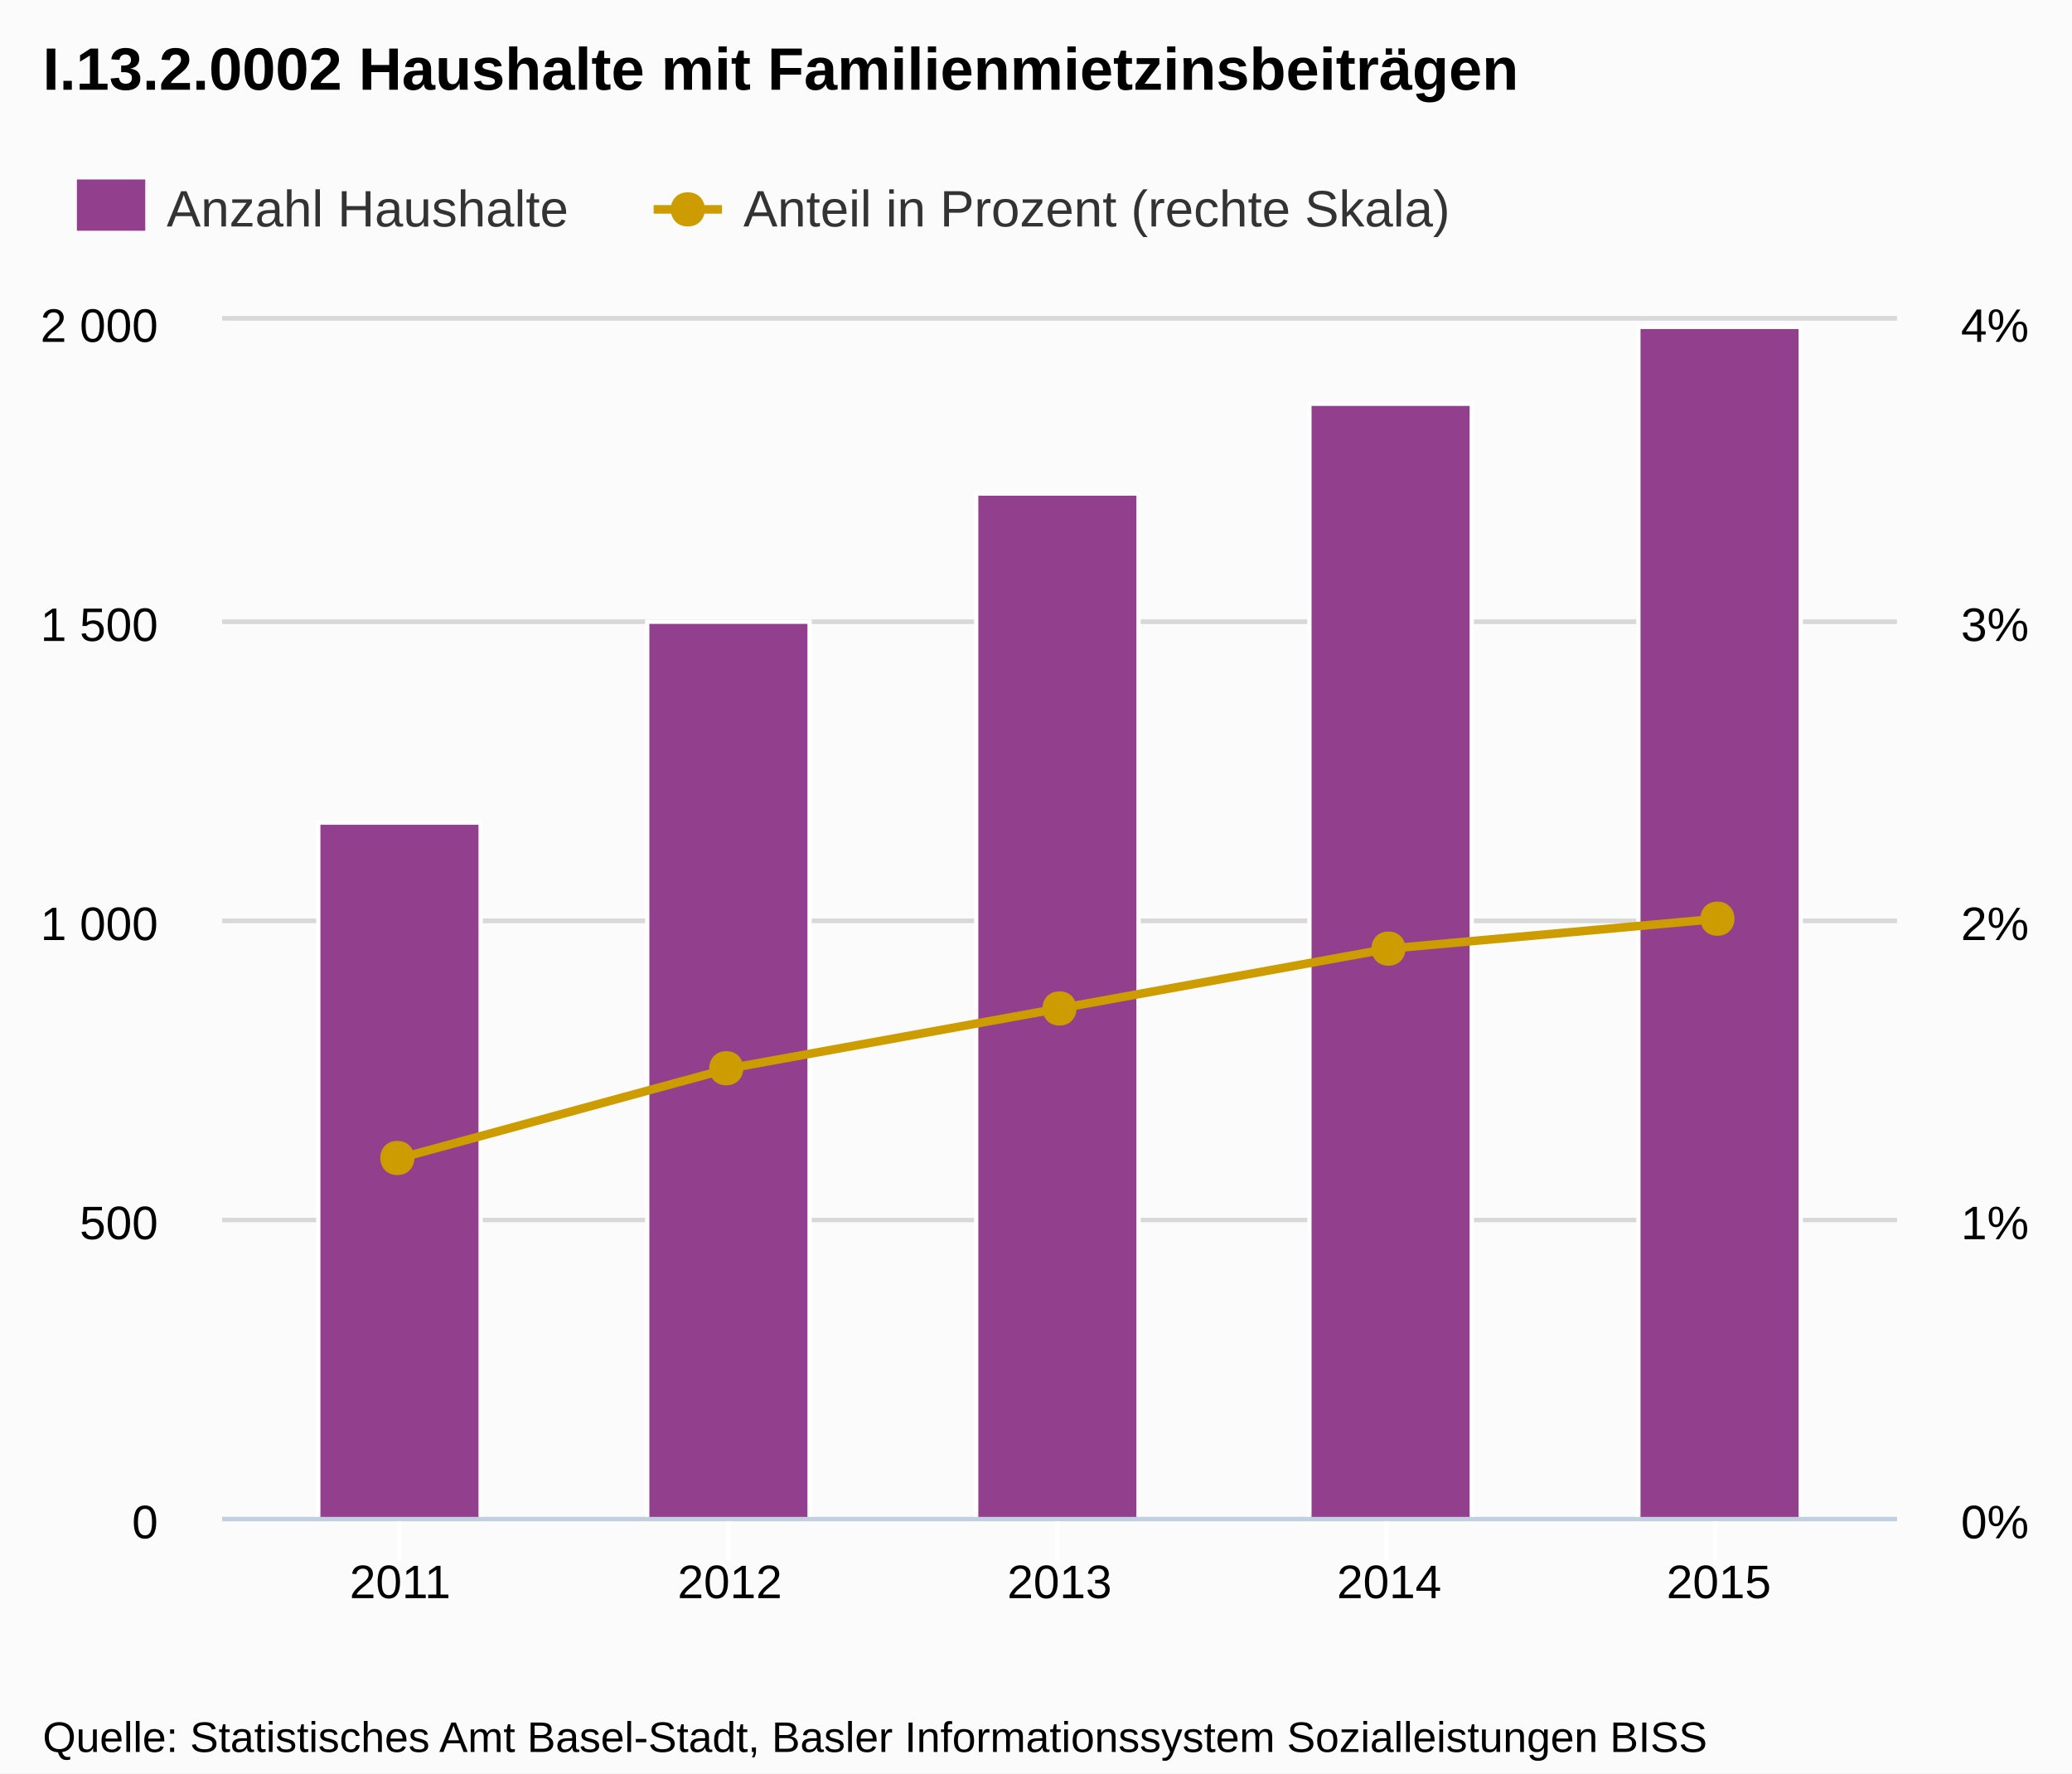
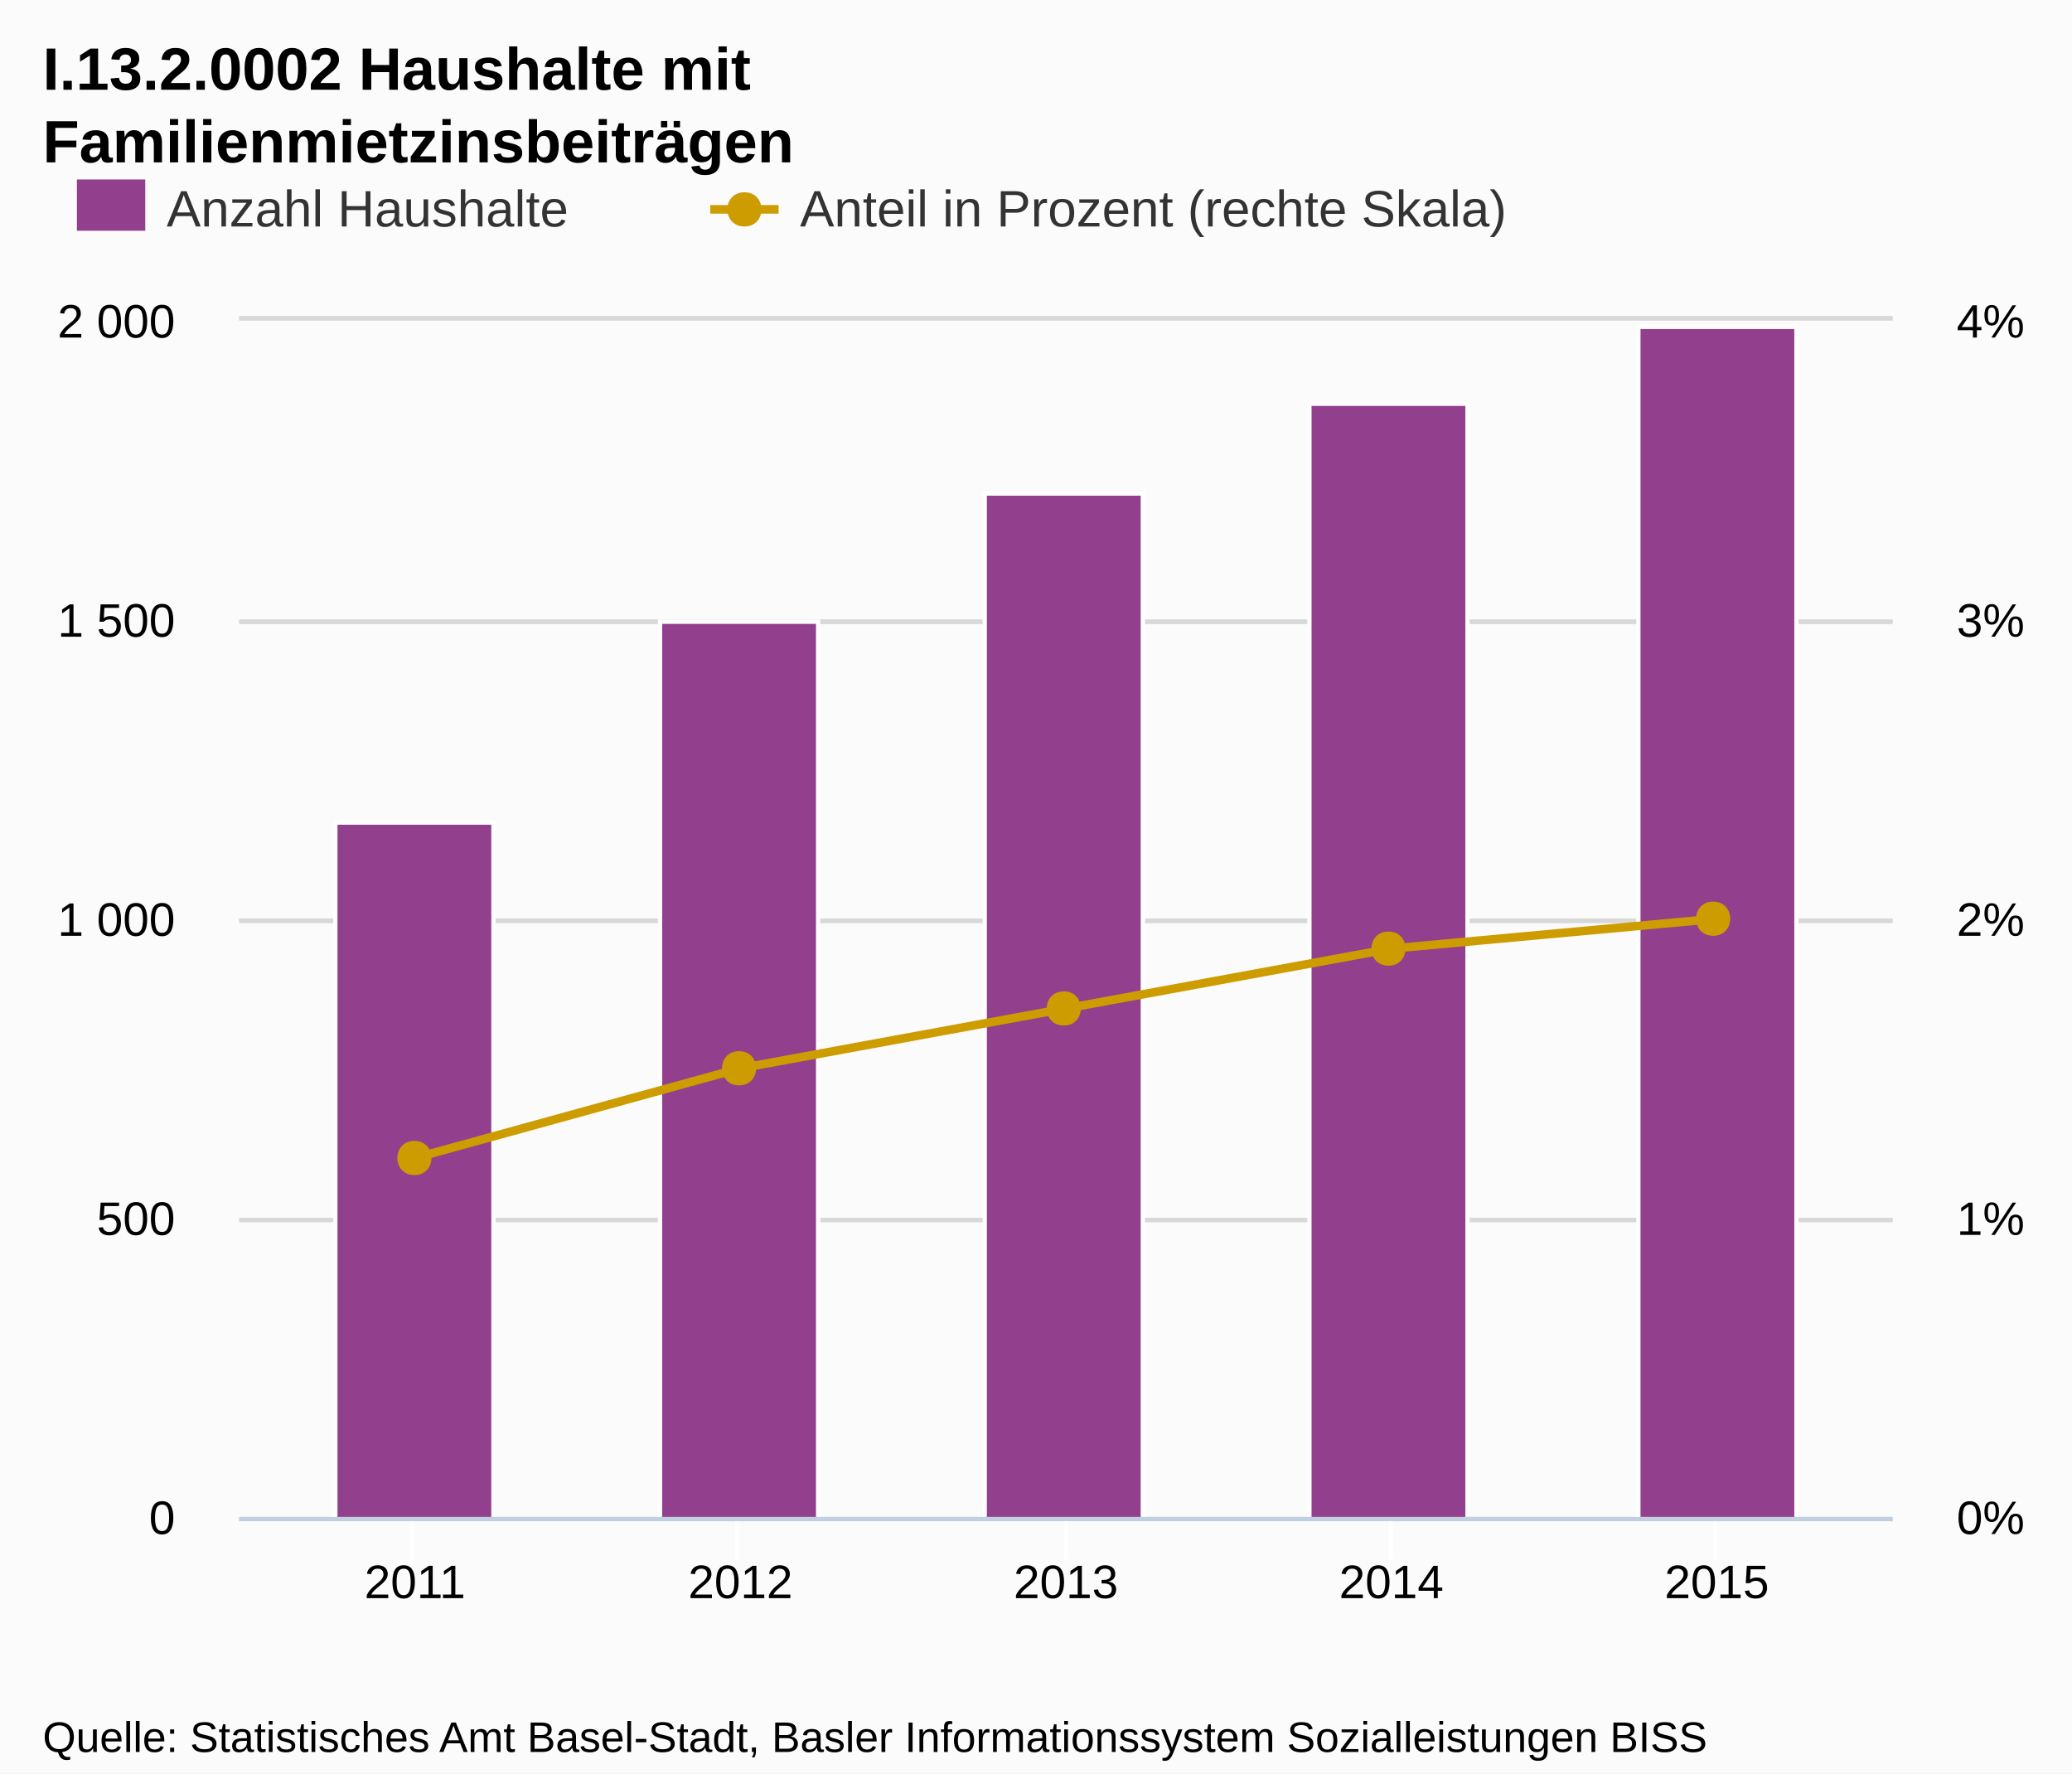
<svg xmlns="http://www.w3.org/2000/svg" version="1.1" style="font-family:Arial;font-size:12px;" width="485" height="415">
  <defs>
    <clipPath id="highcharts-1">
-       <rect x="0" y="0" width="392" height="280" />
+       <rect x="0" y="0" width="387" height="280" />
    </clipPath>
  </defs>
  <rect x="0" y="0" width="485" height="415" fill="#fbfbfb" class=" highcharts-background" />
  <g class="highcharts-grid" />
  <g class="highcharts-grid">
-     <path fill="none" d="M 52 355.5 L 444 355.5" stroke="#D8D8D8" stroke-width="1" opacity="1" />
-     <path fill="none" d="M 52 285.5 L 444 285.5" stroke="#D8D8D8" stroke-width="1" opacity="1" />
-     <path fill="none" d="M 52 215.5 L 444 215.5" stroke="#D8D8D8" stroke-width="1" opacity="1" />
-     <path fill="none" d="M 52 145.5 L 444 145.5" stroke="#D8D8D8" stroke-width="1" opacity="1" />
-     <path fill="none" d="M 52 74.5 L 444 74.5" stroke="#D8D8D8" stroke-width="1" opacity="1" />
+     <path fill="none" d="M 56 355.5 L 443 355.5" stroke="#D8D8D8" stroke-width="1" opacity="1" />
+     <path fill="none" d="M 56 285.5 L 443 285.5" stroke="#D8D8D8" stroke-width="1" opacity="1" />
+     <path fill="none" d="M 56 215.5 L 443 215.5" stroke="#D8D8D8" stroke-width="1" opacity="1" />
+     <path fill="none" d="M 56 145.5 L 443 145.5" stroke="#D8D8D8" stroke-width="1" opacity="1" />
+     <path fill="none" d="M 56 74.5 L 443 74.5" stroke="#D8D8D8" stroke-width="1" opacity="1" />
  </g>
  <g class="highcharts-grid">
-     <path fill="none" d="M 52 355.5 L 444 355.5" stroke="#D8D8D8" stroke-width="1" opacity="1" />
-     <path fill="none" d="M 52 285.5 L 444 285.5" stroke="#D8D8D8" stroke-width="1" opacity="1" />
-     <path fill="none" d="M 52 215.5 L 444 215.5" stroke="#D8D8D8" stroke-width="1" opacity="1" />
-     <path fill="none" d="M 52 145.5 L 444 145.5" stroke="#D8D8D8" stroke-width="1" opacity="1" />
-     <path fill="none" d="M 52 74.5 L 444 74.5" stroke="#D8D8D8" stroke-width="1" opacity="1" />
+     <path fill="none" d="M 56 355.5 L 443 355.5" stroke="#D8D8D8" stroke-width="1" opacity="1" />
+     <path fill="none" d="M 56 285.5 L 443 285.5" stroke="#D8D8D8" stroke-width="1" opacity="1" />
+     <path fill="none" d="M 56 215.5 L 443 215.5" stroke="#D8D8D8" stroke-width="1" opacity="1" />
+     <path fill="none" d="M 56 145.5 L 443 145.5" stroke="#D8D8D8" stroke-width="1" opacity="1" />
+     <path fill="none" d="M 56 74.5 L 443 74.5" stroke="#D8D8D8" stroke-width="1" opacity="1" />
  </g>
  <g class="highcharts-axis">
-     <path fill="none" d="M 93.5 355 L 93.5 365" stroke="#FFFFFF" stroke-width="1" opacity="1" />
-     <path fill="none" d="M 170.5 355 L 170.5 365" stroke="#FFFFFF" stroke-width="1" opacity="1" />
-     <path fill="none" d="M 247.5 355 L 247.5 365" stroke="#FFFFFF" stroke-width="1" opacity="1" />
-     <path fill="none" d="M 324.5 355 L 324.5 365" stroke="#FFFFFF" stroke-width="1" opacity="1" />
+     <path fill="none" d="M 96.5 355 L 96.5 365" stroke="#FFFFFF" stroke-width="1" opacity="1" />
+     <path fill="none" d="M 172.5 355 L 172.5 365" stroke="#FFFFFF" stroke-width="1" opacity="1" />
+     <path fill="none" d="M 249.5 355 L 249.5 365" stroke="#FFFFFF" stroke-width="1" opacity="1" />
+     <path fill="none" d="M 325.5 355 L 325.5 365" stroke="#FFFFFF" stroke-width="1" opacity="1" />
    <path fill="none" d="M 401.5 355 L 401.5 365" stroke="#FFFFFF" stroke-width="1" opacity="1" />
-     <path fill="none" d="M 52 355.5 L 444 355.5" stroke="#C0D0E0" stroke-width="1" />
+     <path fill="none" d="M 56 355.5 L 443 355.5" stroke="#C0D0E0" stroke-width="1" />
  </g>
  <g class="highcharts-axis" />
  <g class="highcharts-axis" />
  <g class="highcharts-series-group">
-     <g class="highcharts-series highcharts-series-0 highcharts-tracker" transform="translate(52,75) scale(1 1)" style="" clip-path="url(#highcharts-1)">
-       <rect x="22.5" y="117.5" width="38" height="163" stroke="#FFFFFF" stroke-width="1" fill="#923f8d" rx="0" ry="0" />
-       <rect x="99.5" y="70.5" width="38" height="210" stroke="#FFFFFF" stroke-width="1" fill="#923f8d" rx="0" ry="0" />
-       <rect x="176.5" y="40.5" width="38" height="240" stroke="#FFFFFF" stroke-width="1" fill="#923f8d" rx="0" ry="0" />
-       <rect x="254.5" y="19.5" width="38" height="261" stroke="#FFFFFF" stroke-width="1" fill="#923f8d" rx="0" ry="0" />
-       <rect x="331.5" y="1.5" width="38" height="279" stroke="#FFFFFF" stroke-width="1" fill="#923f8d" rx="0" ry="0" />
+     <g class="highcharts-series highcharts-series-0 highcharts-tracker" transform="translate(56,75) scale(1 1)" style="" clip-path="url(#highcharts-1)">
+       <rect x="22.5" y="117.5" width="37" height="163" stroke="#FFFFFF" stroke-width="1" fill="#923f8d" rx="0" ry="0" />
+       <rect x="98.5" y="70.5" width="37" height="210" stroke="#FFFFFF" stroke-width="1" fill="#923f8d" rx="0" ry="0" />
+       <rect x="174.5" y="40.5" width="37" height="240" stroke="#FFFFFF" stroke-width="1" fill="#923f8d" rx="0" ry="0" />
+       <rect x="250.5" y="19.5" width="37" height="261" stroke="#FFFFFF" stroke-width="1" fill="#923f8d" rx="0" ry="0" />
+       <rect x="327.5" y="1.5" width="37" height="279" stroke="#FFFFFF" stroke-width="1" fill="#923f8d" rx="0" ry="0" />
    </g>
-     <g class="highcharts-markers highcharts-series-0" transform="translate(52,75) scale(1 1)" clip-path="none" />
-     <g class="highcharts-series highcharts-series-1" transform="translate(52,75) scale(1 1)" clip-path="url(#highcharts-1)">
-       <path fill="none" d="M 41.669 196 L 118.835 175 L 196 161 L 273.165 147 L 350.331 140" stroke="#cd9c00" stroke-width="2" stroke-linejoin="round" stroke-linecap="round" />
-       <path fill="none" d="M 31.669 196 L 41.669 196 L 118.835 175 L 196 161 L 273.165 147 L 350.331 140 L 360.331 140" stroke-linejoin="round" visibility="visible" stroke="rgba(192,192,192,0)" stroke-width="22" class=" highcharts-tracker" style="" />
+     <g class="highcharts-markers highcharts-series-0" transform="translate(56,75) scale(1 1)" clip-path="none" />
+     <g class="highcharts-series highcharts-series-1" transform="translate(56,75) scale(1 1)" clip-path="url(#highcharts-1)">
+       <path fill="none" d="M 41.138 196 L 117.319 175 L 193.5 161 L 269.681 147 L 345.862 140" stroke="#cd9c00" stroke-width="2" stroke-linejoin="round" stroke-linecap="round" />
+       <path fill="none" d="M 31.138 196 L 41.138 196 L 117.319 175 L 193.5 161 L 269.681 147 L 345.862 140 L 355.862 140" stroke-linejoin="round" visibility="visible" stroke="rgba(192,192,192,0)" stroke-width="22" class=" highcharts-tracker" style="" />
    </g>
-     <g class="highcharts-markers highcharts-series-1 highcharts-tracker" transform="translate(52,75) scale(1 1)" style="" clip-path="none">
-       <path fill="#cd9c00" d="M 350 136 C 355.328 136 355.328 144 350 144 C 344.672 144 344.672 136 350 136 Z" />
-       <path fill="#cd9c00" d="M 273 143 C 278.328 143 278.328 151 273 151 C 267.672 151 267.672 143 273 143 Z" />
-       <path fill="#cd9c00" d="M 196 157 C 201.328 157 201.328 165 196 165 C 190.672 165 190.672 157 196 157 Z" />
-       <path fill="#cd9c00" d="M 118 171 C 123.328 171 123.328 179 118 179 C 112.672 179 112.672 171 118 171 Z" />
+     <g class="highcharts-markers highcharts-series-1 highcharts-tracker" transform="translate(56,75) scale(1 1)" style="" clip-path="none">
+       <path fill="#cd9c00" d="M 345 136 C 350.328 136 350.328 144 345 144 C 339.672 144 339.672 136 345 136 Z" />
+       <path fill="#cd9c00" d="M 269 143 C 274.328 143 274.328 151 269 151 C 263.672 151 263.672 143 269 143 Z" />
+       <path fill="#cd9c00" d="M 193 157 C 198.328 157 198.328 165 193 165 C 187.672 165 187.672 157 193 157 Z" />
+       <path fill="#cd9c00" d="M 117 171 C 122.328 171 122.328 179 117 179 C 111.672 179 111.672 171 117 171 Z" />
      <path fill="#cd9c00" d="M 41 192 C 46.328 192 46.328 200 41 200 C 35.672 200 35.672 192 41 192 Z" />
    </g>
  </g>
  <text x="10" text-anchor="start" class="highcharts-title" style="color:#000000;font-size:14px;font-weight:bold;fill:#000000;width:421px;" y="21">
-     <tspan>I.13.2.0002 Haushalte mit Familienmietzinsbeiträgen</tspan>
+     <tspan>I.13.2.0002 Haushalte mit</tspan>
+     <tspan dy="17" x="10">Familienmietzinsbeiträgen</tspan>
  </text>
  <g class="highcharts-legend" transform="translate(10,35)">
    <g>
      <g>
        <g class="highcharts-legend-item" transform="translate(8,3)">
          <text x="21" style="color:#333333;font-size:12px;font-weight:normal;cursor:pointer;fill:#333333;" text-anchor="start" y="15">
            <tspan>Anzahl Haushalte</tspan>
          </text>
          <rect x="0" y="4" width="16" height="12" fill="#923f8d" />
        </g>
-         <g class="highcharts-legend-item" transform="translate(143,3)">
+         <g class="highcharts-legend-item" transform="translate(156.25,3)">
          <path fill="none" d="M 0 11 L 16 11" stroke="#cd9c00" stroke-width="2" />
          <path fill="#cd9c00" d="M 8 7 C 13.328 7 13.328 15 8 15 C 2.672 15 2.672 7 8 7 Z" />
          <text x="21" y="15" style="color:#333333;font-size:12px;font-weight:normal;cursor:pointer;fill:#333333;" text-anchor="start">
            <tspan>Anteil in Prozent (rechte Skala)</tspan>
          </text>
        </g>
      </g>
    </g>
  </g>
  <g class="highcharts-axis-labels highcharts-xaxis-labels">
-     <text x="93.669" style="color:#000000;cursor:default;font-size:11px;fill:#000000;width:88px;text-overflow:clip;" text-anchor="middle" transform="translate(0,0)" y="374" opacity="1">
+     <text x="97.138" style="color:#000000;cursor:default;font-size:11px;fill:#000000;width:87px;text-overflow:clip;" text-anchor="middle" transform="translate(0,0)" y="374" opacity="1">
      <tspan>2011</tspan>
    </text>
-     <text x="170.835" style="color:#000000;cursor:default;font-size:11px;fill:#000000;width:88px;text-overflow:clip;" text-anchor="middle" transform="translate(0,0)" y="374" opacity="1">
+     <text x="173.319" style="color:#000000;cursor:default;font-size:11px;fill:#000000;width:87px;text-overflow:clip;" text-anchor="middle" transform="translate(0,0)" y="374" opacity="1">
      <tspan>2012</tspan>
    </text>
-     <text x="248" style="color:#000000;cursor:default;font-size:11px;fill:#000000;width:88px;text-overflow:clip;" text-anchor="middle" transform="translate(0,0)" y="374" opacity="1">
+     <text x="249.5" style="color:#000000;cursor:default;font-size:11px;fill:#000000;width:87px;text-overflow:clip;" text-anchor="middle" transform="translate(0,0)" y="374" opacity="1">
      <tspan>2013</tspan>
    </text>
-     <text x="325.165" style="color:#000000;cursor:default;font-size:11px;fill:#000000;width:88px;text-overflow:clip;" text-anchor="middle" transform="translate(0,0)" y="374" opacity="1">
+     <text x="325.681" style="color:#000000;cursor:default;font-size:11px;fill:#000000;width:87px;text-overflow:clip;" text-anchor="middle" transform="translate(0,0)" y="374" opacity="1">
      <tspan>2014</tspan>
    </text>
-     <text x="402.331" style="color:#000000;cursor:default;font-size:11px;fill:#000000;width:88px;text-overflow:clip;" text-anchor="middle" transform="translate(0,0)" y="374" opacity="1">
+     <text x="401.862" style="color:#000000;cursor:default;font-size:11px;fill:#000000;width:87px;text-overflow:clip;" text-anchor="middle" transform="translate(0,0)" y="374" opacity="1">
      <tspan>2015</tspan>
    </text>
  </g>
  <g class="highcharts-axis-labels highcharts-yaxis-labels">
-     <text x="37" style="color:#000000;cursor:default;font-size:11px;fill:#000000;width:150px;text-overflow:clip;" text-anchor="end" transform="translate(0,0)" y="360" opacity="1">
+     <text x="41" style="color:#000000;cursor:default;font-size:11px;fill:#000000;width:150px;text-overflow:clip;" text-anchor="end" transform="translate(0,0)" y="359" opacity="1">
      <tspan>0</tspan>
    </text>
-     <text x="37" style="color:#000000;cursor:default;font-size:11px;fill:#000000;width:150px;text-overflow:clip;" text-anchor="end" transform="translate(0,0)" y="290" opacity="1">
+     <text x="41" style="color:#000000;cursor:default;font-size:11px;fill:#000000;width:150px;text-overflow:clip;" text-anchor="end" transform="translate(0,0)" y="289" opacity="1">
      <tspan>500</tspan>
    </text>
-     <text x="37" style="color:#000000;cursor:default;font-size:11px;fill:#000000;width:150px;text-overflow:clip;" text-anchor="end" transform="translate(0,0)" y="220" opacity="1">
+     <text x="41" style="color:#000000;cursor:default;font-size:11px;fill:#000000;width:150px;text-overflow:clip;" text-anchor="end" transform="translate(0,0)" y="219" opacity="1">
      <tspan>1 000</tspan>
    </text>
-     <text x="37" style="color:#000000;cursor:default;font-size:11px;fill:#000000;width:150px;text-overflow:clip;" text-anchor="end" transform="translate(0,0)" y="150" opacity="1">
+     <text x="41" style="color:#000000;cursor:default;font-size:11px;fill:#000000;width:150px;text-overflow:clip;" text-anchor="end" transform="translate(0,0)" y="149" opacity="1">
      <tspan>1 500</tspan>
    </text>
-     <text x="37" style="color:#000000;cursor:default;font-size:11px;fill:#000000;width:150px;text-overflow:clip;" text-anchor="end" transform="translate(0,0)" y="80" opacity="1">
+     <text x="41" style="color:#000000;cursor:default;font-size:11px;fill:#000000;width:150px;text-overflow:clip;" text-anchor="end" transform="translate(0,0)" y="79" opacity="1">
      <tspan>2 000</tspan>
    </text>
  </g>
  <g class="highcharts-axis-labels highcharts-yaxis-labels">
-     <text x="459" style="color:#000000;cursor:default;font-size:11px;fill:#000000;width:150px;text-overflow:clip;" text-anchor="start" transform="translate(0,0)" y="360" opacity="1">
+     <text x="458" style="color:#000000;cursor:default;font-size:11px;fill:#000000;width:150px;text-overflow:clip;" text-anchor="start" transform="translate(0,0)" y="359" opacity="1">
      <tspan>0%</tspan>
    </text>
-     <text x="459" style="color:#000000;cursor:default;font-size:11px;fill:#000000;width:150px;text-overflow:clip;" text-anchor="start" transform="translate(0,0)" y="290" opacity="1">
+     <text x="458" style="color:#000000;cursor:default;font-size:11px;fill:#000000;width:150px;text-overflow:clip;" text-anchor="start" transform="translate(0,0)" y="289" opacity="1">
      <tspan>1%</tspan>
    </text>
-     <text x="459" style="color:#000000;cursor:default;font-size:11px;fill:#000000;width:150px;text-overflow:clip;" text-anchor="start" transform="translate(0,0)" y="220" opacity="1">
+     <text x="458" style="color:#000000;cursor:default;font-size:11px;fill:#000000;width:150px;text-overflow:clip;" text-anchor="start" transform="translate(0,0)" y="219" opacity="1">
      <tspan>2%</tspan>
    </text>
-     <text x="459" style="color:#000000;cursor:default;font-size:11px;fill:#000000;width:150px;text-overflow:clip;" text-anchor="start" transform="translate(0,0)" y="150" opacity="1">
+     <text x="458" style="color:#000000;cursor:default;font-size:11px;fill:#000000;width:150px;text-overflow:clip;" text-anchor="start" transform="translate(0,0)" y="149" opacity="1">
      <tspan>3%</tspan>
    </text>
-     <text x="459" style="color:#000000;cursor:default;font-size:11px;fill:#000000;width:150px;text-overflow:clip;" text-anchor="start" transform="translate(0,0)" y="80" opacity="1">
+     <text x="458" style="color:#000000;cursor:default;font-size:11px;fill:#000000;width:150px;text-overflow:clip;" text-anchor="start" transform="translate(0,0)" y="79" opacity="1">
      <tspan>4%</tspan>
    </text>
  </g>
  <g class="highcharts-tooltip" style="cursor:default;padding:0;pointer-events:none;white-space:nowrap;" transform="translate(0,-9000000000)">
    <path fill="none" d="M 3.5 0.5 L 13.5 0.5 C 16.5 0.5 16.5 0.5 16.5 3.5 L 16.5 13.5 C 16.5 16.5 16.5 16.5 13.5 16.5 L 3.5 16.5 C 0.5 16.5 0.5 16.5 0.5 13.5 L 0.5 3.5 C 0.5 0.5 0.5 0.5 3.5 0.5" isShadow="true" stroke="black" stroke-width="5" transform="translate(1, 1)" opacity="0.05" />
    <path fill="none" d="M 3.5 0.5 L 13.5 0.5 C 16.5 0.5 16.5 0.5 16.5 3.5 L 16.5 13.5 C 16.5 16.5 16.5 16.5 13.5 16.5 L 3.5 16.5 C 0.5 16.5 0.5 16.5 0.5 13.5 L 0.5 3.5 C 0.5 0.5 0.5 0.5 3.5 0.5" isShadow="true" stroke="black" stroke-width="3" transform="translate(1, 1)" opacity="0.1" />
    <path fill="none" d="M 3.5 0.5 L 13.5 0.5 C 16.5 0.5 16.5 0.5 16.5 3.5 L 16.5 13.5 C 16.5 16.5 16.5 16.5 13.5 16.5 L 3.5 16.5 C 0.5 16.5 0.5 16.5 0.5 13.5 L 0.5 3.5 C 0.5 0.5 0.5 0.5 3.5 0.5" isShadow="true" stroke="black" stroke-width="1" transform="translate(1, 1)" opacity="0.15" />
    <path fill="rgba(249, 249, 249, .85)" d="M 3.5 0.5 L 13.5 0.5 C 16.5 0.5 16.5 0.5 16.5 3.5 L 16.5 13.5 C 16.5 16.5 16.5 16.5 13.5 16.5 L 3.5 16.5 C 0.5 16.5 0.5 16.5 0.5 13.5 L 0.5 3.5 C 0.5 0.5 0.5 0.5 3.5 0.5" />
    <text x="8" style="font-size:12px;color:#333333;fill:#333333;" y="20" />
  </g>
  <text x="10" text-anchor="start" style="cursor:default;color:#000000;font-size:10px;fill:#000000;" y="410">
    <tspan>Quelle: Statistisches Amt Basel-Stadt, Basler Informationssystem Sozialleistungen BISS</tspan>
  </text>
</svg>
